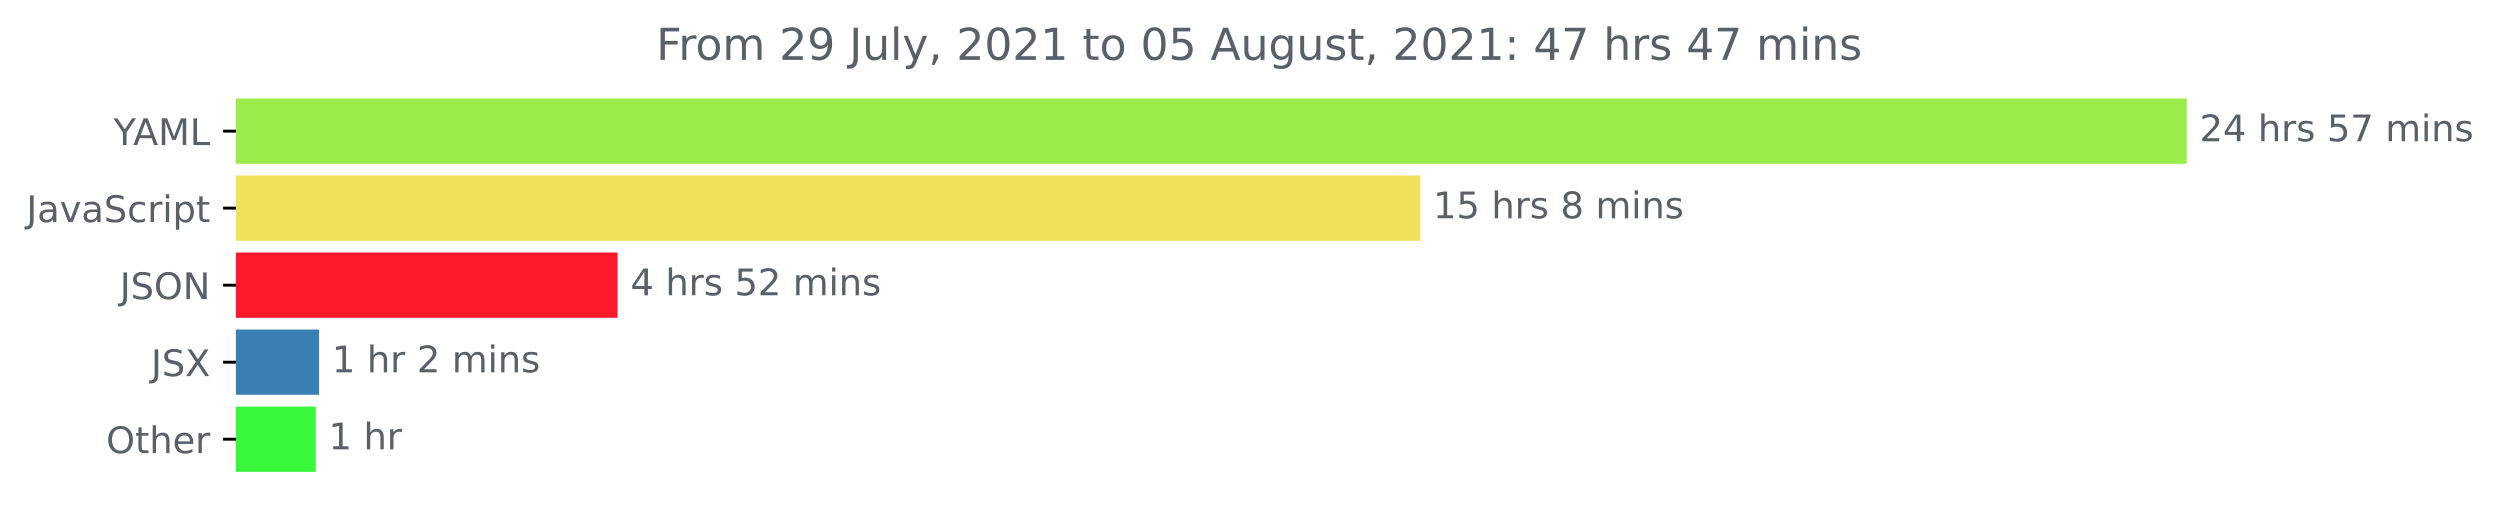
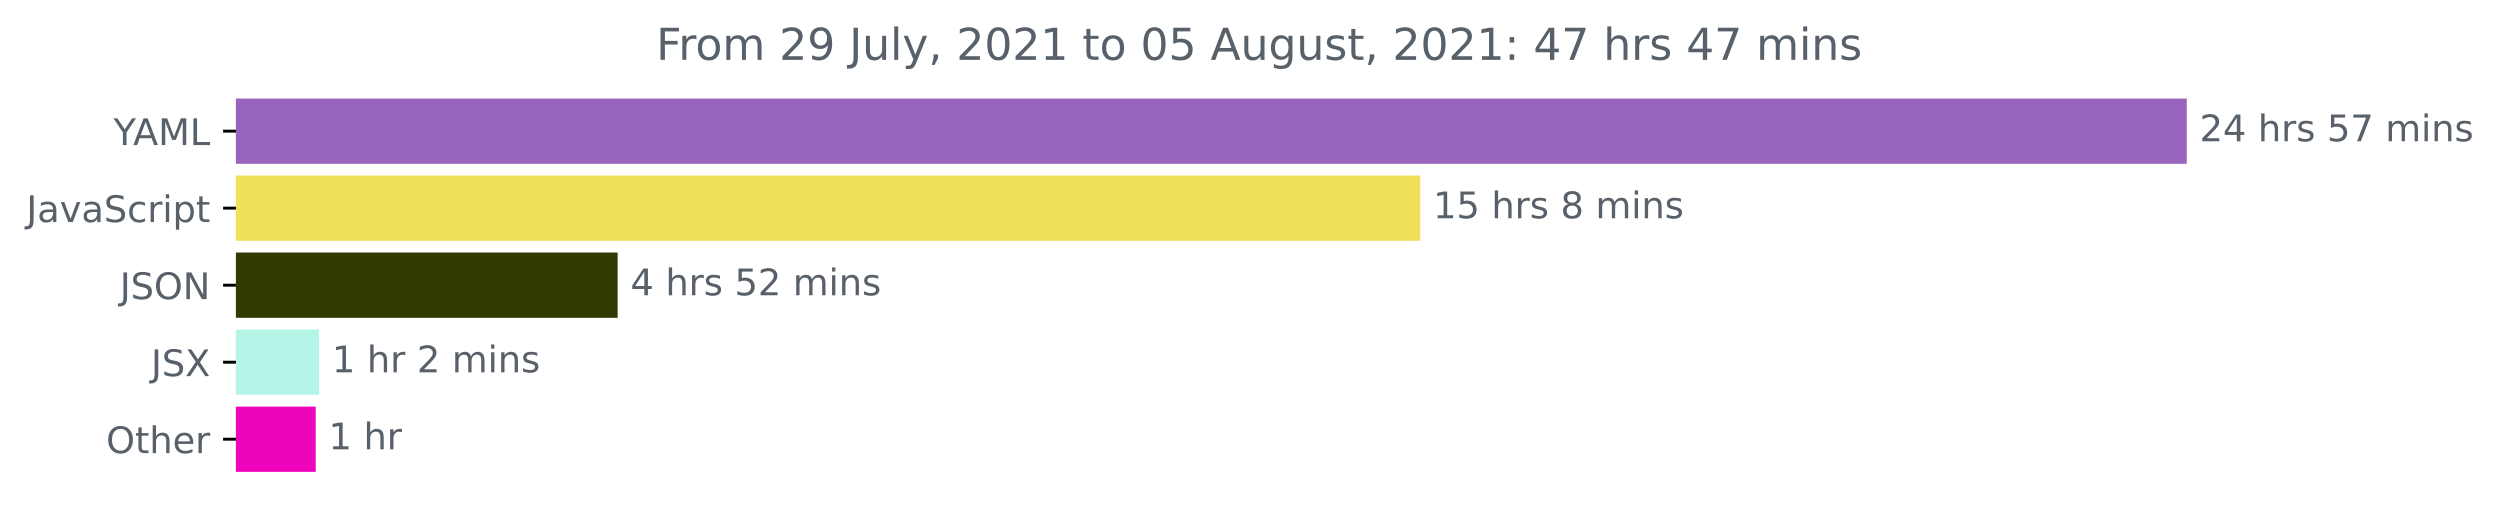
<svg xmlns="http://www.w3.org/2000/svg" xmlns:xlink="http://www.w3.org/1999/xlink" height="140.398pt" version="1.1" viewBox="0 0 681.666 140.398" width="681.666pt">
  <defs>
    <style type="text/css">*{stroke-linecap:butt;stroke-linejoin:round;}</style>
  </defs>
  <g id="figure_1">
    <g id="patch_1">
      <path d="M -0 140.398  L 681.666 140.398  L 681.666 0  L -0 0  z " style="fill:none;" />
    </g>
    <g id="axes_1">
      <g id="patch_2">
-         <path clip-path="url(#pdaf29f4c5c)" d="M 64.33 27.358  L 595.758 27.358  L 595.758 44.158  L 64.33 44.158  z " style="fill:#9aed49;stroke:#9aed49;stroke-linejoin:miter;" />
+         <path clip-path="url(#p187cd4edb2)" d="M 64.33 27.358  L 595.758 27.358  L 595.758 44.158  L 64.33 44.158  z " style="fill:#9964bb;stroke:#9964bb;stroke-linejoin:miter;" />
      </g>
      <g id="patch_3">
-         <path clip-path="url(#pdaf29f4c5c)" d="M 64.33 48.358  L 386.768 48.358  L 386.768 65.158  L 64.33 65.158  z " style="fill:#f1e05a;stroke:#f1e05a;stroke-linejoin:miter;" />
+         <path clip-path="url(#p187cd4edb2)" d="M 64.33 48.358  L 386.768 48.358  L 386.768 65.158  L 64.33 65.158  z " style="fill:#f1e05a;stroke:#f1e05a;stroke-linejoin:miter;" />
      </g>
      <g id="patch_4">
-         <path clip-path="url(#pdaf29f4c5c)" d="M 64.33 69.358  L 167.909 69.358  L 167.909 86.158  L 64.33 86.158  z " style="fill:#fd1929;stroke:#fd1929;stroke-linejoin:miter;" />
+         <path clip-path="url(#p187cd4edb2)" d="M 64.33 69.358  L 167.909 69.358  L 167.909 86.158  L 64.33 86.158  z " style="fill:#303a01;stroke:#303a01;stroke-linejoin:miter;" />
      </g>
      <g id="patch_5">
-         <path clip-path="url(#pdaf29f4c5c)" d="M 64.33 90.358  L 86.511 90.358  L 86.511 107.158  L 64.33 107.158  z " style="fill:#397fb3;stroke:#397fb3;stroke-linejoin:miter;" />
+         <path clip-path="url(#p187cd4edb2)" d="M 64.33 90.358  L 86.511 90.358  L 86.511 107.158  L 64.33 107.158  z " style="fill:#b4f5e7;stroke:#b4f5e7;stroke-linejoin:miter;" />
      </g>
      <g id="patch_6">
-         <path clip-path="url(#pdaf29f4c5c)" d="M 64.33 111.358  L 85.595 111.358  L 85.595 128.158  L 64.33 128.158  z " style="fill:#39f73a;stroke:#39f73a;stroke-linejoin:miter;" />
+         <path clip-path="url(#p187cd4edb2)" d="M 64.33 111.358  L 85.595 111.358  L 85.595 128.158  L 64.33 128.158  z " style="fill:#ee05bb;stroke:#ee05bb;stroke-linejoin:miter;" />
      </g>
      <g id="matplotlib.axis_1" />
      <g id="matplotlib.axis_2">
        <g id="ytick_1">
          <g id="line2d_1">
            <defs>
-               <path d="M 0 0  L -3.5 0  " id="m78b016790d" style="stroke:#000000;stroke-width:0.8;" />
+               <path d="M 0 0  L -3.5 0  " id="mc963ed86d9" style="stroke:#000000;stroke-width:0.8;" />
            </defs>
            <g>
-               <use style="stroke:#000000;stroke-width:0.8;" x="64.33" xlink:href="#m78b016790d" y="35.758" />
+               <use style="stroke:#000000;stroke-width:0.8;" x="64.33" xlink:href="#mc963ed86d9" y="35.758" />
            </g>
          </g>
          <g id="text_1">
            <g style="fill:#586069;" transform="translate(30.95625 39.55734)scale(0.1 -0.1)">
              <defs>
                <path d="M -13 4666  L 666 4666  L 1959 2747  L 3244 4666  L 3922 4666  L 2272 2222  L 2272 0  L 1638 0  L 1638 2222  L -13 4666  z " id="DejaVuSans-59" transform="scale(0.015625)" />
                <path d="M 2188 4044  L 1331 1722  L 3047 1722  L 2188 4044  z M 1831 4666  L 2547 4666  L 4325 0  L 3669 0  L 3244 1197  L 1141 1197  L 716 0  L 50 0  L 1831 4666  z " id="DejaVuSans-41" transform="scale(0.015625)" />
                <path d="M 628 4666  L 1569 4666  L 2759 1491  L 3956 4666  L 4897 4666  L 4897 0  L 4281 0  L 4281 4097  L 3078 897  L 2444 897  L 1241 4097  L 1241 0  L 628 0  L 628 4666  z " id="DejaVuSans-4d" transform="scale(0.015625)" />
                <path d="M 628 4666  L 1259 4666  L 1259 531  L 3531 531  L 3531 0  L 628 0  L 628 4666  z " id="DejaVuSans-4c" transform="scale(0.015625)" />
              </defs>
              <use xlink:href="#DejaVuSans-59" />
              <use x="53.334" xlink:href="#DejaVuSans-41" />
              <use x="121.742" xlink:href="#DejaVuSans-4d" />
              <use x="208.021" xlink:href="#DejaVuSans-4c" />
            </g>
          </g>
        </g>
        <g id="ytick_2">
          <g id="line2d_2">
            <g>
-               <use style="stroke:#000000;stroke-width:0.8;" x="64.33" xlink:href="#m78b016790d" y="56.758" />
+               <use style="stroke:#000000;stroke-width:0.8;" x="64.33" xlink:href="#mc963ed86d9" y="56.758" />
            </g>
          </g>
          <g id="text_2">
            <g style="fill:#586069;" transform="translate(7.2 60.55734)scale(0.1 -0.1)">
              <defs>
                <path d="M 628 4666  L 1259 4666  L 1259 325  Q 1259 -519 939 -900  Q 619 -1281 -91 -1281  L -331 -1281  L -331 -750  L -134 -750  Q 284 -750 456 -515  Q 628 -281 628 325  L 628 4666  z " id="DejaVuSans-4a" transform="scale(0.015625)" />
                <path d="M 2194 1759  Q 1497 1759 1228 1600  Q 959 1441 959 1056  Q 959 750 1161 570  Q 1363 391 1709 391  Q 2188 391 2477 730  Q 2766 1069 2766 1631  L 2766 1759  L 2194 1759  z M 3341 1997  L 3341 0  L 2766 0  L 2766 531  Q 2569 213 2275 61  Q 1981 -91 1556 -91  Q 1019 -91 701 211  Q 384 513 384 1019  Q 384 1609 779 1909  Q 1175 2209 1959 2209  L 2766 2209  L 2766 2266  Q 2766 2663 2505 2880  Q 2244 3097 1772 3097  Q 1472 3097 1187 3025  Q 903 2953 641 2809  L 641 3341  Q 956 3463 1253 3523  Q 1550 3584 1831 3584  Q 2591 3584 2966 3190  Q 3341 2797 3341 1997  z " id="DejaVuSans-61" transform="scale(0.015625)" />
                <path d="M 191 3500  L 800 3500  L 1894 563  L 2988 3500  L 3597 3500  L 2284 0  L 1503 0  L 191 3500  z " id="DejaVuSans-76" transform="scale(0.015625)" />
                <path d="M 3425 4513  L 3425 3897  Q 3066 4069 2747 4153  Q 2428 4238 2131 4238  Q 1616 4238 1336 4038  Q 1056 3838 1056 3469  Q 1056 3159 1242 3001  Q 1428 2844 1947 2747  L 2328 2669  Q 3034 2534 3370 2195  Q 3706 1856 3706 1288  Q 3706 609 3251 259  Q 2797 -91 1919 -91  Q 1588 -91 1214 -16  Q 841 59 441 206  L 441 856  Q 825 641 1194 531  Q 1563 422 1919 422  Q 2459 422 2753 634  Q 3047 847 3047 1241  Q 3047 1584 2836 1778  Q 2625 1972 2144 2069  L 1759 2144  Q 1053 2284 737 2584  Q 422 2884 422 3419  Q 422 4038 858 4394  Q 1294 4750 2059 4750  Q 2388 4750 2728 4690  Q 3069 4631 3425 4513  z " id="DejaVuSans-53" transform="scale(0.015625)" />
                <path d="M 3122 3366  L 3122 2828  Q 2878 2963 2633 3030  Q 2388 3097 2138 3097  Q 1578 3097 1268 2742  Q 959 2388 959 1747  Q 959 1106 1268 751  Q 1578 397 2138 397  Q 2388 397 2633 464  Q 2878 531 3122 666  L 3122 134  Q 2881 22 2623 -34  Q 2366 -91 2075 -91  Q 1284 -91 818 406  Q 353 903 353 1747  Q 353 2603 823 3093  Q 1294 3584 2113 3584  Q 2378 3584 2631 3529  Q 2884 3475 3122 3366  z " id="DejaVuSans-63" transform="scale(0.015625)" />
                <path d="M 2631 2963  Q 2534 3019 2420 3045  Q 2306 3072 2169 3072  Q 1681 3072 1420 2755  Q 1159 2438 1159 1844  L 1159 0  L 581 0  L 581 3500  L 1159 3500  L 1159 2956  Q 1341 3275 1631 3429  Q 1922 3584 2338 3584  Q 2397 3584 2469 3576  Q 2541 3569 2628 3553  L 2631 2963  z " id="DejaVuSans-72" transform="scale(0.015625)" />
                <path d="M 603 3500  L 1178 3500  L 1178 0  L 603 0  L 603 3500  z M 603 4863  L 1178 4863  L 1178 4134  L 603 4134  L 603 4863  z " id="DejaVuSans-69" transform="scale(0.015625)" />
                <path d="M 1159 525  L 1159 -1331  L 581 -1331  L 581 3500  L 1159 3500  L 1159 2969  Q 1341 3281 1617 3432  Q 1894 3584 2278 3584  Q 2916 3584 3314 3078  Q 3713 2572 3713 1747  Q 3713 922 3314 415  Q 2916 -91 2278 -91  Q 1894 -91 1617 61  Q 1341 213 1159 525  z M 3116 1747  Q 3116 2381 2855 2742  Q 2594 3103 2138 3103  Q 1681 3103 1420 2742  Q 1159 2381 1159 1747  Q 1159 1113 1420 752  Q 1681 391 2138 391  Q 2594 391 2855 752  Q 3116 1113 3116 1747  z " id="DejaVuSans-70" transform="scale(0.015625)" />
                <path d="M 1172 4494  L 1172 3500  L 2356 3500  L 2356 3053  L 1172 3053  L 1172 1153  Q 1172 725 1289 603  Q 1406 481 1766 481  L 2356 481  L 2356 0  L 1766 0  Q 1100 0 847 248  Q 594 497 594 1153  L 594 3053  L 172 3053  L 172 3500  L 594 3500  L 594 4494  L 1172 4494  z " id="DejaVuSans-74" transform="scale(0.015625)" />
              </defs>
              <use xlink:href="#DejaVuSans-4a" />
              <use x="29.492" xlink:href="#DejaVuSans-61" />
              <use x="90.771" xlink:href="#DejaVuSans-76" />
              <use x="149.951" xlink:href="#DejaVuSans-61" />
              <use x="211.23" xlink:href="#DejaVuSans-53" />
              <use x="274.707" xlink:href="#DejaVuSans-63" />
              <use x="329.688" xlink:href="#DejaVuSans-72" />
              <use x="370.801" xlink:href="#DejaVuSans-69" />
              <use x="398.584" xlink:href="#DejaVuSans-70" />
              <use x="462.061" xlink:href="#DejaVuSans-74" />
            </g>
          </g>
        </g>
        <g id="ytick_3">
          <g id="line2d_3">
            <g>
-               <use style="stroke:#000000;stroke-width:0.8;" x="64.33" xlink:href="#m78b016790d" y="77.758" />
+               <use style="stroke:#000000;stroke-width:0.8;" x="64.33" xlink:href="#mc963ed86d9" y="77.758" />
            </g>
          </g>
          <g id="text_3">
            <g style="fill:#586069;" transform="translate(32.67813 81.55734)scale(0.1 -0.1)">
              <defs>
                <path d="M 2522 4238  Q 1834 4238 1429 3725  Q 1025 3213 1025 2328  Q 1025 1447 1429 934  Q 1834 422 2522 422  Q 3209 422 3611 934  Q 4013 1447 4013 2328  Q 4013 3213 3611 3725  Q 3209 4238 2522 4238  z M 2522 4750  Q 3503 4750 4090 4092  Q 4678 3434 4678 2328  Q 4678 1225 4090 567  Q 3503 -91 2522 -91  Q 1538 -91 948 565  Q 359 1222 359 2328  Q 359 3434 948 4092  Q 1538 4750 2522 4750  z " id="DejaVuSans-4f" transform="scale(0.015625)" />
                <path d="M 628 4666  L 1478 4666  L 3547 763  L 3547 4666  L 4159 4666  L 4159 0  L 3309 0  L 1241 3903  L 1241 0  L 628 0  L 628 4666  z " id="DejaVuSans-4e" transform="scale(0.015625)" />
              </defs>
              <use xlink:href="#DejaVuSans-4a" />
              <use x="29.492" xlink:href="#DejaVuSans-53" />
              <use x="92.969" xlink:href="#DejaVuSans-4f" />
              <use x="171.68" xlink:href="#DejaVuSans-4e" />
            </g>
          </g>
        </g>
        <g id="ytick_4">
          <g id="line2d_4">
            <g>
-               <use style="stroke:#000000;stroke-width:0.8;" x="64.33" xlink:href="#m78b016790d" y="98.758" />
+               <use style="stroke:#000000;stroke-width:0.8;" x="64.33" xlink:href="#mc963ed86d9" y="98.758" />
            </g>
          </g>
          <g id="text_4">
            <g style="fill:#586069;" transform="translate(41.18125 102.5573)scale(0.1 -0.1)">
              <defs>
                <path d="M 403 4666  L 1081 4666  L 2241 2931  L 3406 4666  L 4084 4666  L 2584 2425  L 4184 0  L 3506 0  L 2194 1984  L 872 0  L 191 0  L 1856 2491  L 403 4666  z " id="DejaVuSans-58" transform="scale(0.015625)" />
              </defs>
              <use xlink:href="#DejaVuSans-4a" />
              <use x="29.492" xlink:href="#DejaVuSans-53" />
              <use x="92.969" xlink:href="#DejaVuSans-58" />
            </g>
          </g>
        </g>
        <g id="ytick_5">
          <g id="line2d_5">
            <g>
-               <use style="stroke:#000000;stroke-width:0.8;" x="64.33" xlink:href="#m78b016790d" y="119.758" />
+               <use style="stroke:#000000;stroke-width:0.8;" x="64.33" xlink:href="#mc963ed86d9" y="119.758" />
            </g>
          </g>
          <g id="text_5">
            <g style="fill:#586069;" transform="translate(28.93594 123.5573)scale(0.1 -0.1)">
              <defs>
                <path d="M 3513 2113  L 3513 0  L 2938 0  L 2938 2094  Q 2938 2591 2744 2837  Q 2550 3084 2163 3084  Q 1697 3084 1428 2787  Q 1159 2491 1159 1978  L 1159 0  L 581 0  L 581 4863  L 1159 4863  L 1159 2956  Q 1366 3272 1645 3428  Q 1925 3584 2291 3584  Q 2894 3584 3203 3211  Q 3513 2838 3513 2113  z " id="DejaVuSans-68" transform="scale(0.015625)" />
                <path d="M 3597 1894  L 3597 1613  L 953 1613  Q 991 1019 1311 708  Q 1631 397 2203 397  Q 2534 397 2845 478  Q 3156 559 3463 722  L 3463 178  Q 3153 47 2828 -22  Q 2503 -91 2169 -91  Q 1331 -91 842 396  Q 353 884 353 1716  Q 353 2575 817 3079  Q 1281 3584 2069 3584  Q 2775 3584 3186 3129  Q 3597 2675 3597 1894  z M 3022 2063  Q 3016 2534 2758 2815  Q 2500 3097 2075 3097  Q 1594 3097 1305 2825  Q 1016 2553 972 2059  L 3022 2063  z " id="DejaVuSans-65" transform="scale(0.015625)" />
              </defs>
              <use xlink:href="#DejaVuSans-4f" />
              <use x="78.711" xlink:href="#DejaVuSans-74" />
              <use x="117.92" xlink:href="#DejaVuSans-68" />
              <use x="181.299" xlink:href="#DejaVuSans-65" />
              <use x="242.822" xlink:href="#DejaVuSans-72" />
            </g>
          </g>
        </g>
      </g>
      <g id="text_6">
        <g style="fill:#586069;" transform="translate(599.7583 38.5175)scale(0.1 -0.1)">
          <defs>
            <path d="M 1228 531  L 3431 531  L 3431 0  L 469 0  L 469 531  Q 828 903 1448 1529  Q 2069 2156 2228 2338  Q 2531 2678 2651 2914  Q 2772 3150 2772 3378  Q 2772 3750 2511 3984  Q 2250 4219 1831 4219  Q 1534 4219 1204 4116  Q 875 4013 500 3803  L 500 4441  Q 881 4594 1212 4672  Q 1544 4750 1819 4750  Q 2544 4750 2975 4387  Q 3406 4025 3406 3419  Q 3406 3131 3298 2873  Q 3191 2616 2906 2266  Q 2828 2175 2409 1742  Q 1991 1309 1228 531  z " id="DejaVuSans-32" transform="scale(0.015625)" />
            <path d="M 2419 4116  L 825 1625  L 2419 1625  L 2419 4116  z M 2253 4666  L 3047 4666  L 3047 1625  L 3713 1625  L 3713 1100  L 3047 1100  L 3047 0  L 2419 0  L 2419 1100  L 313 1100  L 313 1709  L 2253 4666  z " id="DejaVuSans-34" transform="scale(0.015625)" />
            <path id="DejaVuSans-20" transform="scale(0.015625)" />
            <path d="M 2834 3397  L 2834 2853  Q 2591 2978 2328 3040  Q 2066 3103 1784 3103  Q 1356 3103 1142 2972  Q 928 2841 928 2578  Q 928 2378 1081 2264  Q 1234 2150 1697 2047  L 1894 2003  Q 2506 1872 2764 1633  Q 3022 1394 3022 966  Q 3022 478 2636 193  Q 2250 -91 1575 -91  Q 1294 -91 989 -36  Q 684 19 347 128  L 347 722  Q 666 556 975 473  Q 1284 391 1588 391  Q 1994 391 2212 530  Q 2431 669 2431 922  Q 2431 1156 2273 1281  Q 2116 1406 1581 1522  L 1381 1569  Q 847 1681 609 1914  Q 372 2147 372 2553  Q 372 3047 722 3315  Q 1072 3584 1716 3584  Q 2034 3584 2315 3537  Q 2597 3491 2834 3397  z " id="DejaVuSans-73" transform="scale(0.015625)" />
            <path d="M 691 4666  L 3169 4666  L 3169 4134  L 1269 4134  L 1269 2991  Q 1406 3038 1543 3061  Q 1681 3084 1819 3084  Q 2600 3084 3056 2656  Q 3513 2228 3513 1497  Q 3513 744 3044 326  Q 2575 -91 1722 -91  Q 1428 -91 1123 -41  Q 819 9 494 109  L 494 744  Q 775 591 1075 516  Q 1375 441 1709 441  Q 2250 441 2565 725  Q 2881 1009 2881 1497  Q 2881 1984 2565 2268  Q 2250 2553 1709 2553  Q 1456 2553 1204 2497  Q 953 2441 691 2322  L 691 4666  z " id="DejaVuSans-35" transform="scale(0.015625)" />
            <path d="M 525 4666  L 3525 4666  L 3525 4397  L 1831 0  L 1172 0  L 2766 4134  L 525 4134  L 525 4666  z " id="DejaVuSans-37" transform="scale(0.015625)" />
            <path d="M 3328 2828  Q 3544 3216 3844 3400  Q 4144 3584 4550 3584  Q 5097 3584 5394 3201  Q 5691 2819 5691 2113  L 5691 0  L 5113 0  L 5113 2094  Q 5113 2597 4934 2840  Q 4756 3084 4391 3084  Q 3944 3084 3684 2787  Q 3425 2491 3425 1978  L 3425 0  L 2847 0  L 2847 2094  Q 2847 2600 2669 2842  Q 2491 3084 2119 3084  Q 1678 3084 1418 2786  Q 1159 2488 1159 1978  L 1159 0  L 581 0  L 581 3500  L 1159 3500  L 1159 2956  Q 1356 3278 1631 3431  Q 1906 3584 2284 3584  Q 2666 3584 2933 3390  Q 3200 3197 3328 2828  z " id="DejaVuSans-6d" transform="scale(0.015625)" />
            <path d="M 3513 2113  L 3513 0  L 2938 0  L 2938 2094  Q 2938 2591 2744 2837  Q 2550 3084 2163 3084  Q 1697 3084 1428 2787  Q 1159 2491 1159 1978  L 1159 0  L 581 0  L 581 3500  L 1159 3500  L 1159 2956  Q 1366 3272 1645 3428  Q 1925 3584 2291 3584  Q 2894 3584 3203 3211  Q 3513 2838 3513 2113  z " id="DejaVuSans-6e" transform="scale(0.015625)" />
          </defs>
          <use xlink:href="#DejaVuSans-32" />
          <use x="63.623" xlink:href="#DejaVuSans-34" />
          <use x="127.246" xlink:href="#DejaVuSans-20" />
          <use x="159.033" xlink:href="#DejaVuSans-68" />
          <use x="222.412" xlink:href="#DejaVuSans-72" />
          <use x="263.525" xlink:href="#DejaVuSans-73" />
          <use x="315.625" xlink:href="#DejaVuSans-20" />
          <use x="347.412" xlink:href="#DejaVuSans-35" />
          <use x="411.035" xlink:href="#DejaVuSans-37" />
          <use x="474.658" xlink:href="#DejaVuSans-20" />
          <use x="506.445" xlink:href="#DejaVuSans-6d" />
          <use x="603.857" xlink:href="#DejaVuSans-69" />
          <use x="631.641" xlink:href="#DejaVuSans-6e" />
          <use x="695.02" xlink:href="#DejaVuSans-73" />
        </g>
      </g>
      <g id="text_7">
        <g style="fill:#586069;" transform="translate(390.7684 59.5175)scale(0.1 -0.1)">
          <defs>
            <path d="M 794 531  L 1825 531  L 1825 4091  L 703 3866  L 703 4441  L 1819 4666  L 2450 4666  L 2450 531  L 3481 531  L 3481 0  L 794 0  L 794 531  z " id="DejaVuSans-31" transform="scale(0.015625)" />
            <path d="M 2034 2216  Q 1584 2216 1326 1975  Q 1069 1734 1069 1313  Q 1069 891 1326 650  Q 1584 409 2034 409  Q 2484 409 2743 651  Q 3003 894 3003 1313  Q 3003 1734 2745 1975  Q 2488 2216 2034 2216  z M 1403 2484  Q 997 2584 770 2862  Q 544 3141 544 3541  Q 544 4100 942 4425  Q 1341 4750 2034 4750  Q 2731 4750 3128 4425  Q 3525 4100 3525 3541  Q 3525 3141 3298 2862  Q 3072 2584 2669 2484  Q 3125 2378 3379 2068  Q 3634 1759 3634 1313  Q 3634 634 3220 271  Q 2806 -91 2034 -91  Q 1263 -91 848 271  Q 434 634 434 1313  Q 434 1759 690 2068  Q 947 2378 1403 2484  z M 1172 3481  Q 1172 3119 1398 2916  Q 1625 2713 2034 2713  Q 2441 2713 2670 2916  Q 2900 3119 2900 3481  Q 2900 3844 2670 4047  Q 2441 4250 2034 4250  Q 1625 4250 1398 4047  Q 1172 3844 1172 3481  z " id="DejaVuSans-38" transform="scale(0.015625)" />
          </defs>
          <use xlink:href="#DejaVuSans-31" />
          <use x="63.623" xlink:href="#DejaVuSans-35" />
          <use x="127.246" xlink:href="#DejaVuSans-20" />
          <use x="159.033" xlink:href="#DejaVuSans-68" />
          <use x="222.412" xlink:href="#DejaVuSans-72" />
          <use x="263.525" xlink:href="#DejaVuSans-73" />
          <use x="315.625" xlink:href="#DejaVuSans-20" />
          <use x="347.412" xlink:href="#DejaVuSans-38" />
          <use x="411.035" xlink:href="#DejaVuSans-20" />
          <use x="442.822" xlink:href="#DejaVuSans-6d" />
          <use x="540.234" xlink:href="#DejaVuSans-69" />
          <use x="568.018" xlink:href="#DejaVuSans-6e" />
          <use x="631.396" xlink:href="#DejaVuSans-73" />
        </g>
      </g>
      <g id="text_8">
        <g style="fill:#586069;" transform="translate(171.9089 80.5175)scale(0.1 -0.1)">
          <use xlink:href="#DejaVuSans-34" />
          <use x="63.623" xlink:href="#DejaVuSans-20" />
          <use x="95.41" xlink:href="#DejaVuSans-68" />
          <use x="158.789" xlink:href="#DejaVuSans-72" />
          <use x="199.902" xlink:href="#DejaVuSans-73" />
          <use x="252.002" xlink:href="#DejaVuSans-20" />
          <use x="283.789" xlink:href="#DejaVuSans-35" />
          <use x="347.412" xlink:href="#DejaVuSans-32" />
          <use x="411.035" xlink:href="#DejaVuSans-20" />
          <use x="442.822" xlink:href="#DejaVuSans-6d" />
          <use x="540.234" xlink:href="#DejaVuSans-69" />
          <use x="568.018" xlink:href="#DejaVuSans-6e" />
          <use x="631.396" xlink:href="#DejaVuSans-73" />
        </g>
      </g>
      <g id="text_9">
        <g style="fill:#586069;" transform="translate(90.5107 101.5175)scale(0.1 -0.1)">
          <use xlink:href="#DejaVuSans-31" />
          <use x="63.623" xlink:href="#DejaVuSans-20" />
          <use x="95.41" xlink:href="#DejaVuSans-68" />
          <use x="158.789" xlink:href="#DejaVuSans-72" />
          <use x="199.902" xlink:href="#DejaVuSans-20" />
          <use x="231.689" xlink:href="#DejaVuSans-32" />
          <use x="295.312" xlink:href="#DejaVuSans-20" />
          <use x="327.1" xlink:href="#DejaVuSans-6d" />
          <use x="424.512" xlink:href="#DejaVuSans-69" />
          <use x="452.295" xlink:href="#DejaVuSans-6e" />
          <use x="515.674" xlink:href="#DejaVuSans-73" />
        </g>
      </g>
      <g id="text_10">
        <g style="fill:#586069;" transform="translate(89.59497 122.5175)scale(0.1 -0.1)">
          <use xlink:href="#DejaVuSans-31" />
          <use x="63.623" xlink:href="#DejaVuSans-20" />
          <use x="95.41" xlink:href="#DejaVuSans-68" />
          <use x="158.789" xlink:href="#DejaVuSans-72" />
        </g>
      </g>
      <g id="text_11">
        <g style="fill:#586069;" transform="translate(178.9316 16.31812)scale(0.12 -0.12)">
          <defs>
            <path d="M 628 4666  L 3309 4666  L 3309 4134  L 1259 4134  L 1259 2759  L 3109 2759  L 3109 2228  L 1259 2228  L 1259 0  L 628 0  L 628 4666  z " id="DejaVuSans-46" transform="scale(0.015625)" />
            <path d="M 1959 3097  Q 1497 3097 1228 2736  Q 959 2375 959 1747  Q 959 1119 1226 758  Q 1494 397 1959 397  Q 2419 397 2687 759  Q 2956 1122 2956 1747  Q 2956 2369 2687 2733  Q 2419 3097 1959 3097  z M 1959 3584  Q 2709 3584 3137 3096  Q 3566 2609 3566 1747  Q 3566 888 3137 398  Q 2709 -91 1959 -91  Q 1206 -91 779 398  Q 353 888 353 1747  Q 353 2609 779 3096  Q 1206 3584 1959 3584  z " id="DejaVuSans-6f" transform="scale(0.015625)" />
            <path d="M 703 97  L 703 672  Q 941 559 1184 500  Q 1428 441 1663 441  Q 2288 441 2617 861  Q 2947 1281 2994 2138  Q 2813 1869 2534 1725  Q 2256 1581 1919 1581  Q 1219 1581 811 2004  Q 403 2428 403 3163  Q 403 3881 828 4315  Q 1253 4750 1959 4750  Q 2769 4750 3195 4129  Q 3622 3509 3622 2328  Q 3622 1225 3098 567  Q 2575 -91 1691 -91  Q 1453 -91 1209 -44  Q 966 3 703 97  z M 1959 2075  Q 2384 2075 2632 2365  Q 2881 2656 2881 3163  Q 2881 3666 2632 3958  Q 2384 4250 1959 4250  Q 1534 4250 1286 3958  Q 1038 3666 1038 3163  Q 1038 2656 1286 2365  Q 1534 2075 1959 2075  z " id="DejaVuSans-39" transform="scale(0.015625)" />
            <path d="M 544 1381  L 544 3500  L 1119 3500  L 1119 1403  Q 1119 906 1312 657  Q 1506 409 1894 409  Q 2359 409 2629 706  Q 2900 1003 2900 1516  L 2900 3500  L 3475 3500  L 3475 0  L 2900 0  L 2900 538  Q 2691 219 2414 64  Q 2138 -91 1772 -91  Q 1169 -91 856 284  Q 544 659 544 1381  z M 1991 3584  L 1991 3584  z " id="DejaVuSans-75" transform="scale(0.015625)" />
            <path d="M 603 4863  L 1178 4863  L 1178 0  L 603 0  L 603 4863  z " id="DejaVuSans-6c" transform="scale(0.015625)" />
            <path d="M 2059 -325  Q 1816 -950 1584 -1140  Q 1353 -1331 966 -1331  L 506 -1331  L 506 -850  L 844 -850  Q 1081 -850 1212 -737  Q 1344 -625 1503 -206  L 1606 56  L 191 3500  L 800 3500  L 1894 763  L 2988 3500  L 3597 3500  L 2059 -325  z " id="DejaVuSans-79" transform="scale(0.015625)" />
            <path d="M 750 794  L 1409 794  L 1409 256  L 897 -744  L 494 -744  L 750 256  L 750 794  z " id="DejaVuSans-2c" transform="scale(0.015625)" />
            <path d="M 2034 4250  Q 1547 4250 1301 3770  Q 1056 3291 1056 2328  Q 1056 1369 1301 889  Q 1547 409 2034 409  Q 2525 409 2770 889  Q 3016 1369 3016 2328  Q 3016 3291 2770 3770  Q 2525 4250 2034 4250  z M 2034 4750  Q 2819 4750 3233 4129  Q 3647 3509 3647 2328  Q 3647 1150 3233 529  Q 2819 -91 2034 -91  Q 1250 -91 836 529  Q 422 1150 422 2328  Q 422 3509 836 4129  Q 1250 4750 2034 4750  z " id="DejaVuSans-30" transform="scale(0.015625)" />
            <path d="M 2906 1791  Q 2906 2416 2648 2759  Q 2391 3103 1925 3103  Q 1463 3103 1205 2759  Q 947 2416 947 1791  Q 947 1169 1205 825  Q 1463 481 1925 481  Q 2391 481 2648 825  Q 2906 1169 2906 1791  z M 3481 434  Q 3481 -459 3084 -895  Q 2688 -1331 1869 -1331  Q 1566 -1331 1297 -1286  Q 1028 -1241 775 -1147  L 775 -588  Q 1028 -725 1275 -790  Q 1522 -856 1778 -856  Q 2344 -856 2625 -561  Q 2906 -266 2906 331  L 2906 616  Q 2728 306 2450 153  Q 2172 0 1784 0  Q 1141 0 747 490  Q 353 981 353 1791  Q 353 2603 747 3093  Q 1141 3584 1784 3584  Q 2172 3584 2450 3431  Q 2728 3278 2906 2969  L 2906 3500  L 3481 3500  L 3481 434  z " id="DejaVuSans-67" transform="scale(0.015625)" />
            <path d="M 750 794  L 1409 794  L 1409 0  L 750 0  L 750 794  z M 750 3309  L 1409 3309  L 1409 2516  L 750 2516  L 750 3309  z " id="DejaVuSans-3a" transform="scale(0.015625)" />
          </defs>
          <use xlink:href="#DejaVuSans-46" />
          <use x="50.27" xlink:href="#DejaVuSans-72" />
          <use x="89.133" xlink:href="#DejaVuSans-6f" />
          <use x="150.314" xlink:href="#DejaVuSans-6d" />
          <use x="247.727" xlink:href="#DejaVuSans-20" />
          <use x="279.514" xlink:href="#DejaVuSans-32" />
          <use x="343.137" xlink:href="#DejaVuSans-39" />
          <use x="406.76" xlink:href="#DejaVuSans-20" />
          <use x="438.547" xlink:href="#DejaVuSans-4a" />
          <use x="468.039" xlink:href="#DejaVuSans-75" />
          <use x="531.418" xlink:href="#DejaVuSans-6c" />
          <use x="559.201" xlink:href="#DejaVuSans-79" />
          <use x="618.381" xlink:href="#DejaVuSans-2c" />
          <use x="650.168" xlink:href="#DejaVuSans-20" />
          <use x="681.955" xlink:href="#DejaVuSans-32" />
          <use x="745.578" xlink:href="#DejaVuSans-30" />
          <use x="809.201" xlink:href="#DejaVuSans-32" />
          <use x="872.824" xlink:href="#DejaVuSans-31" />
          <use x="936.447" xlink:href="#DejaVuSans-20" />
          <use x="968.234" xlink:href="#DejaVuSans-74" />
          <use x="1007.443" xlink:href="#DejaVuSans-6f" />
          <use x="1068.625" xlink:href="#DejaVuSans-20" />
          <use x="1100.412" xlink:href="#DejaVuSans-30" />
          <use x="1164.035" xlink:href="#DejaVuSans-35" />
          <use x="1227.658" xlink:href="#DejaVuSans-20" />
          <use x="1259.445" xlink:href="#DejaVuSans-41" />
          <use x="1327.854" xlink:href="#DejaVuSans-75" />
          <use x="1391.232" xlink:href="#DejaVuSans-67" />
          <use x="1454.709" xlink:href="#DejaVuSans-75" />
          <use x="1518.088" xlink:href="#DejaVuSans-73" />
          <use x="1570.188" xlink:href="#DejaVuSans-74" />
          <use x="1609.396" xlink:href="#DejaVuSans-2c" />
          <use x="1641.184" xlink:href="#DejaVuSans-20" />
          <use x="1672.971" xlink:href="#DejaVuSans-32" />
          <use x="1736.594" xlink:href="#DejaVuSans-30" />
          <use x="1800.217" xlink:href="#DejaVuSans-32" />
          <use x="1863.84" xlink:href="#DejaVuSans-31" />
          <use x="1927.463" xlink:href="#DejaVuSans-3a" />
          <use x="1961.154" xlink:href="#DejaVuSans-20" />
          <use x="1992.941" xlink:href="#DejaVuSans-34" />
          <use x="2056.564" xlink:href="#DejaVuSans-37" />
          <use x="2120.188" xlink:href="#DejaVuSans-20" />
          <use x="2151.975" xlink:href="#DejaVuSans-68" />
          <use x="2215.354" xlink:href="#DejaVuSans-72" />
          <use x="2256.467" xlink:href="#DejaVuSans-73" />
          <use x="2308.566" xlink:href="#DejaVuSans-20" />
          <use x="2340.354" xlink:href="#DejaVuSans-34" />
          <use x="2403.977" xlink:href="#DejaVuSans-37" />
          <use x="2467.6" xlink:href="#DejaVuSans-20" />
          <use x="2499.387" xlink:href="#DejaVuSans-6d" />
          <use x="2596.799" xlink:href="#DejaVuSans-69" />
          <use x="2624.582" xlink:href="#DejaVuSans-6e" />
          <use x="2687.961" xlink:href="#DejaVuSans-73" />
        </g>
      </g>
    </g>
  </g>
  <defs>
-     <clipPath id="pdaf29f4c5c">
+     <clipPath id="p187cd4edb2">
      <rect height="110.88" width="558" x="64.33" y="22.318" />
    </clipPath>
  </defs>
</svg>
